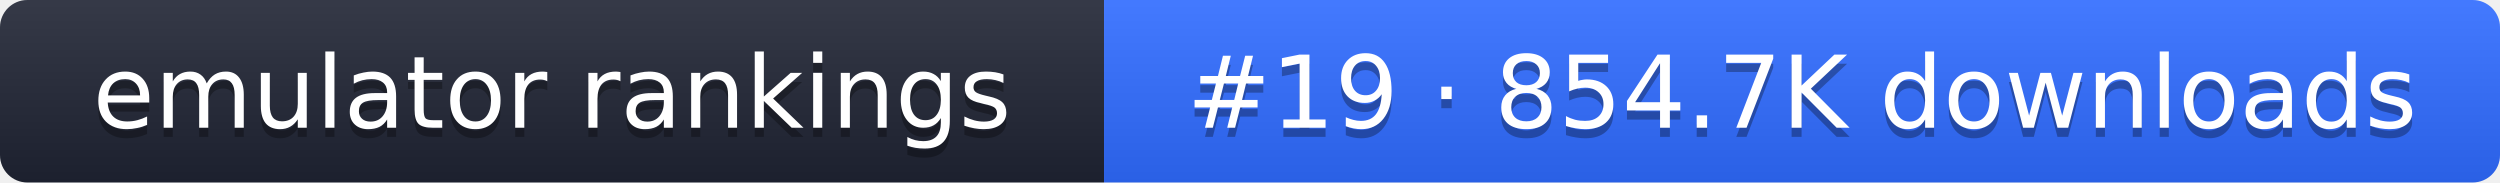
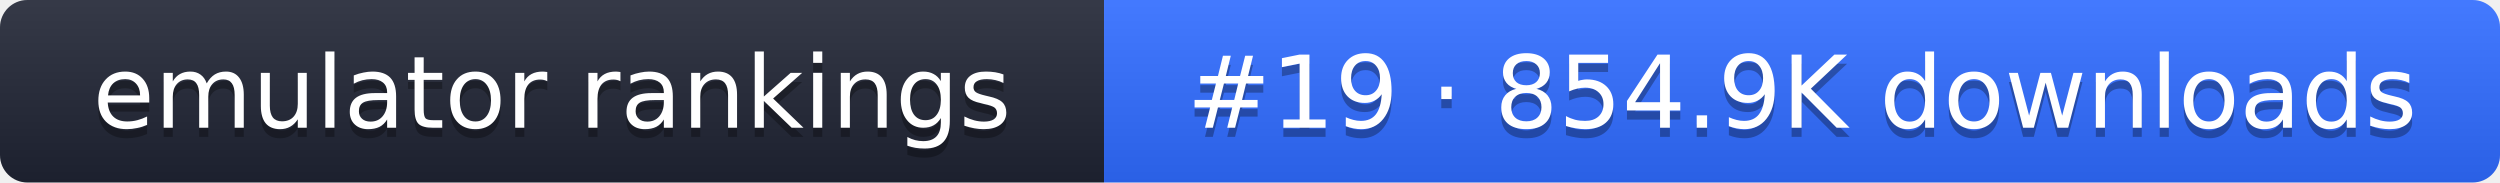
- <svg xmlns="http://www.w3.org/2000/svg" width="274" height="20" role="img" aria-label="emulator rankings: #19 · 854.7K downloads">
+ <svg xmlns="http://www.w3.org/2000/svg" width="274" height="20" role="img" aria-label="emulator rankings: #19 · 854.9K downloads">
  <linearGradient id="g" x2="0" y2="100%">
    <stop offset="0" stop-color="#fff" stop-opacity=".1" />
    <stop offset="1" stop-opacity=".1" />
  </linearGradient>
  <clipPath id="r">
    <rect width="274" height="20" rx="3" fill="#fff" />
  </clipPath>
  <g clip-path="url(#r)">
    <rect width="121" height="20" fill="#1f2433" />
    <rect x="121" width="153" height="20" fill="#2f6bff" />
    <rect width="274" height="20" fill="url(#g)" />
  </g>
  <g fill="#fff" text-anchor="middle" font-family="Verdana,DejaVu Sans,sans-serif" font-size="11">
    <text x="60.5" y="15" fill="#010101" fill-opacity=".3">emulator rankings</text>
    <text x="60.5" y="14">emulator rankings</text>
-     <text x="197.5" y="15" fill="#010101" fill-opacity=".3">#19 · 854.7K downloads</text>
-     <text x="197.5" y="14">#19 · 854.7K downloads</text>
+     <text x="197.5" y="15" fill="#010101" fill-opacity=".3">#19 · 854.9K downloads</text>
+     <text x="197.5" y="14">#19 · 854.9K downloads</text>
  </g>
</svg>
